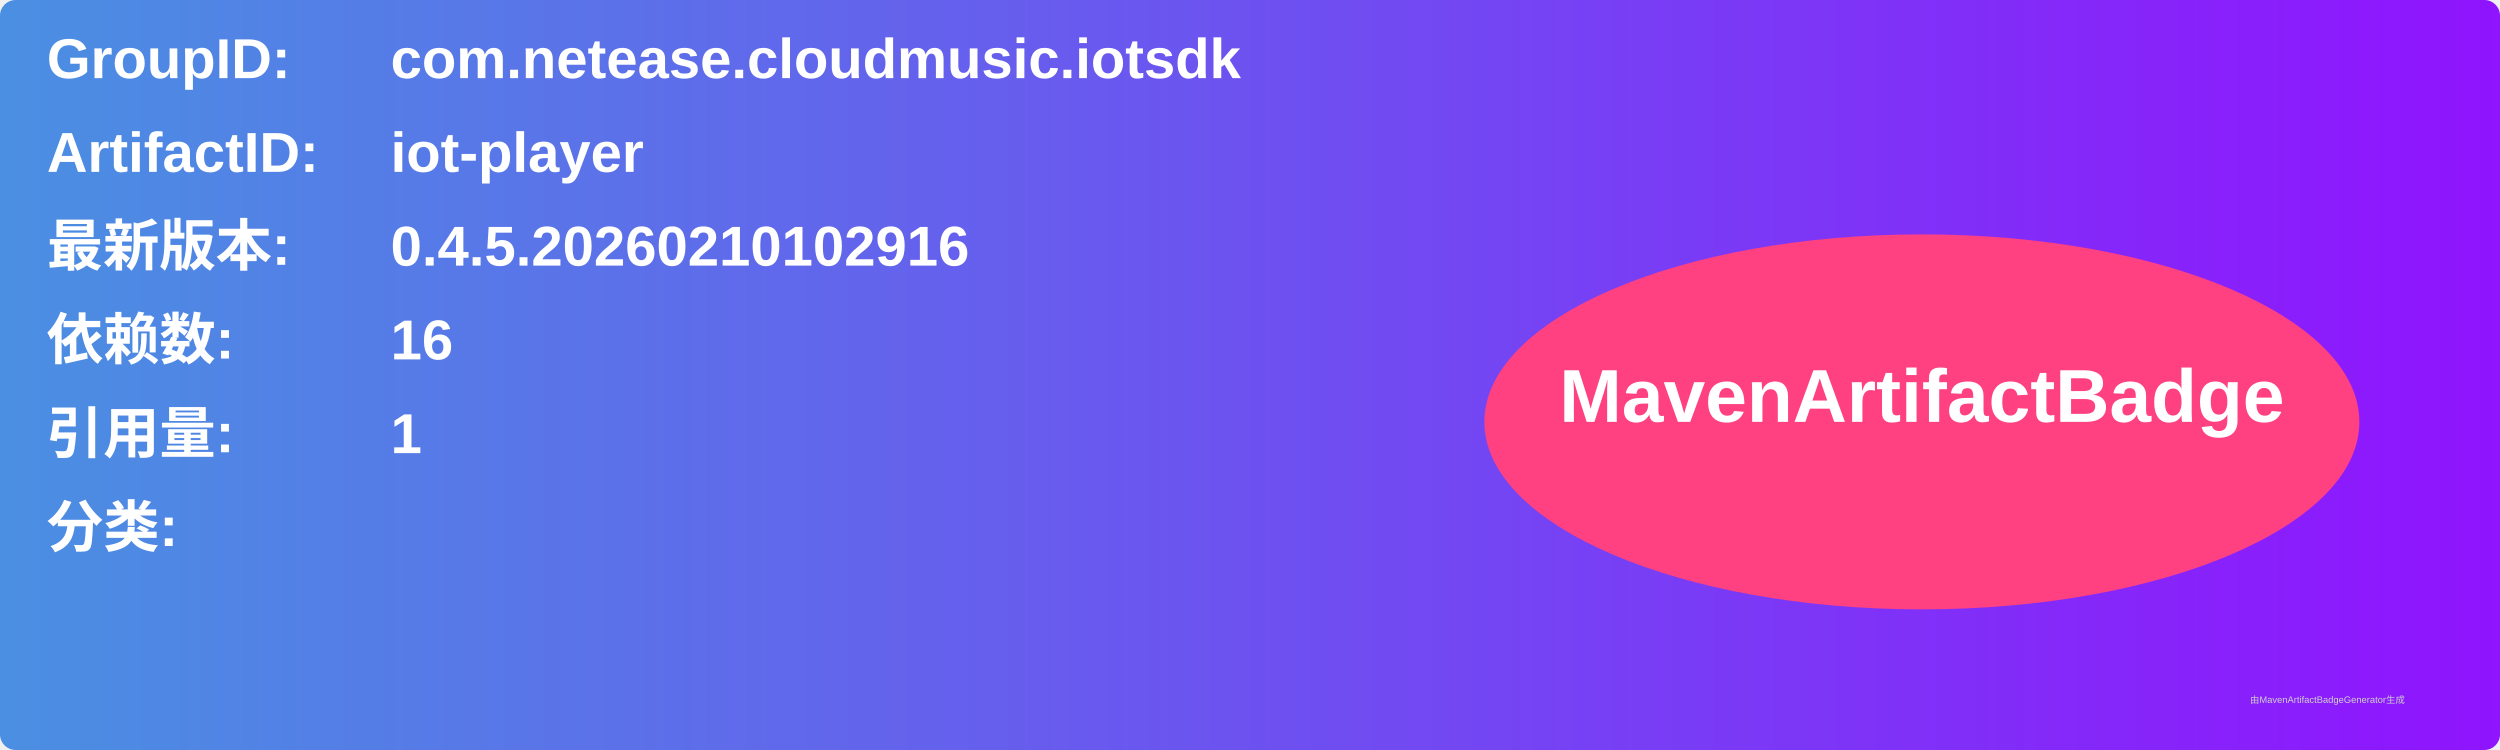
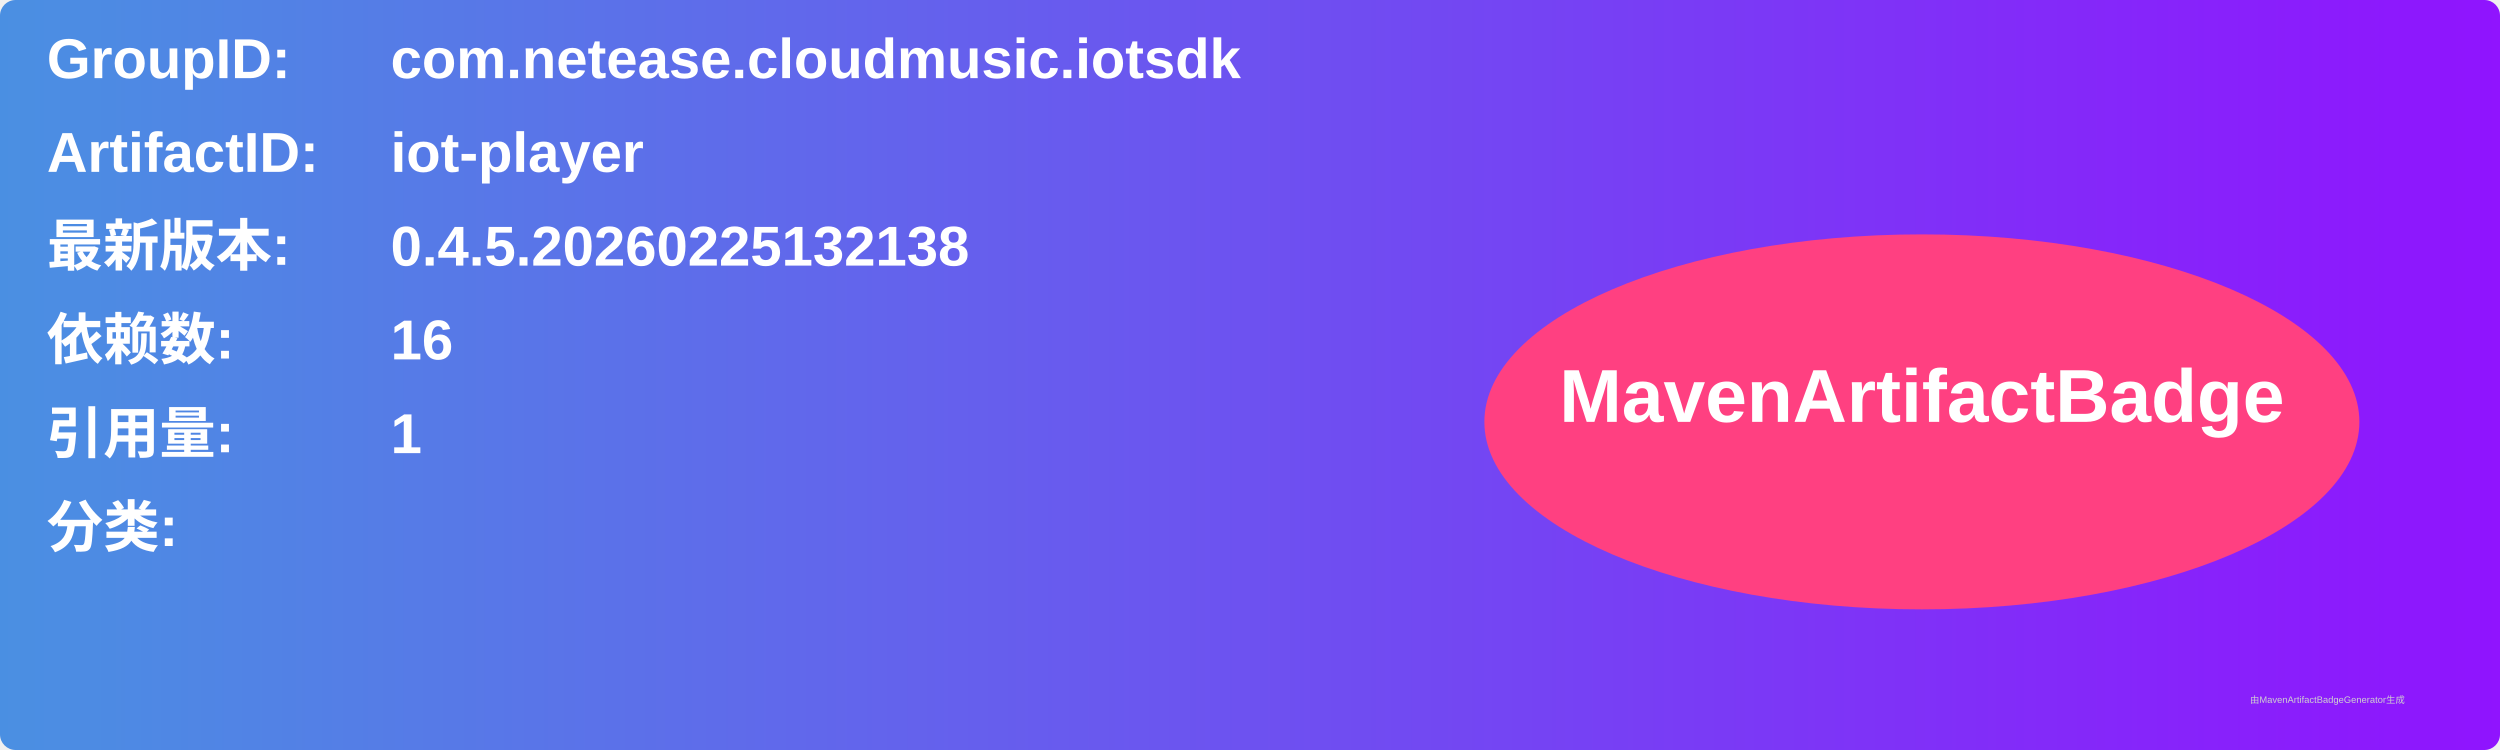
<svg xmlns="http://www.w3.org/2000/svg" width="800" height="240" viewBox="0 0 800 240">
  <linearGradient id="grad" x1="0%" y1="0%" x2="100%" y2="0%">
    <stop offset="0%" stop-color="#4a90e2" />
    <stop offset="100%" stop-color="#9013fe" />
  </linearGradient>
  <rect width="100%" height="100%" rx="5" ry="5" fill="url(#grad)" />
  <g transform="translate(15, 15)">
    <text x="0" y="10" font-family="Arial" font-size="18" fill="white" font-weight="bold" width="260">GroupID:</text>
    <text x="110" y="10" font-family="Arial" font-size="18" fill="white" font-weight="bold" width="460">com.netease.cloudmusic.iotsdk</text>
    <text x="0" y="40" font-family="Arial" font-size="18" fill="white" font-weight="bold" width="260">ArtifactID:</text>
    <text x="110" y="40" font-family="Arial" font-size="18" fill="white" font-weight="bold" width="460">iot-player</text>
    <text x="0" y="70" font-family="Arial" font-size="18" fill="white" font-weight="bold">最新版本:</text>
    <text x="110" y="70" font-family="Arial" font-size="18" fill="white" font-weight="bold">
-       <tspan font-weight="bold">0.4.5.20260210102916</tspan>
+       <tspan font-weight="bold">0.4.5.20260225132138</tspan>
    </text>
    <text x="0" y="100" font-family="Arial" font-size="18" fill="white" font-weight="bold">依赖数: </text>
    <text x="110" y="100" font-family="Arial" font-size="18" fill="white">
      <tspan font-weight="bold">16</tspan>
    </text>
    <text x="0" y="130" font-family="Arial" font-size="18" fill="white" font-weight="bold">引用量: </text>
    <text x="110" y="130" font-family="Arial" font-size="18" fill="white">
      <tspan font-weight="bold">1</tspan>
    </text>
    <text x="0" y="160" font-family="Arial" font-size="18" fill="white" font-weight="bold">分类:</text>
    <text x="10" y="190" font-family="Arial" font-size="10" fill="white">
      <tspan font-weight="bold" />
    </text>
    <ellipse cx="600" cy="120" rx="140" ry="60" fill="#ff4081" />
    <text x="600" y="120" text-anchor="middle" font-family="Arial" font-size="24" fill="white" font-weight="bold">MavenArtifactBadge</text>
  </g>
  <text x="720" y="225" font-family="Arial" font-size="3" fill="#d0d0d0">由MavenArtifactBadgeGenerator生成</text>
</svg>
